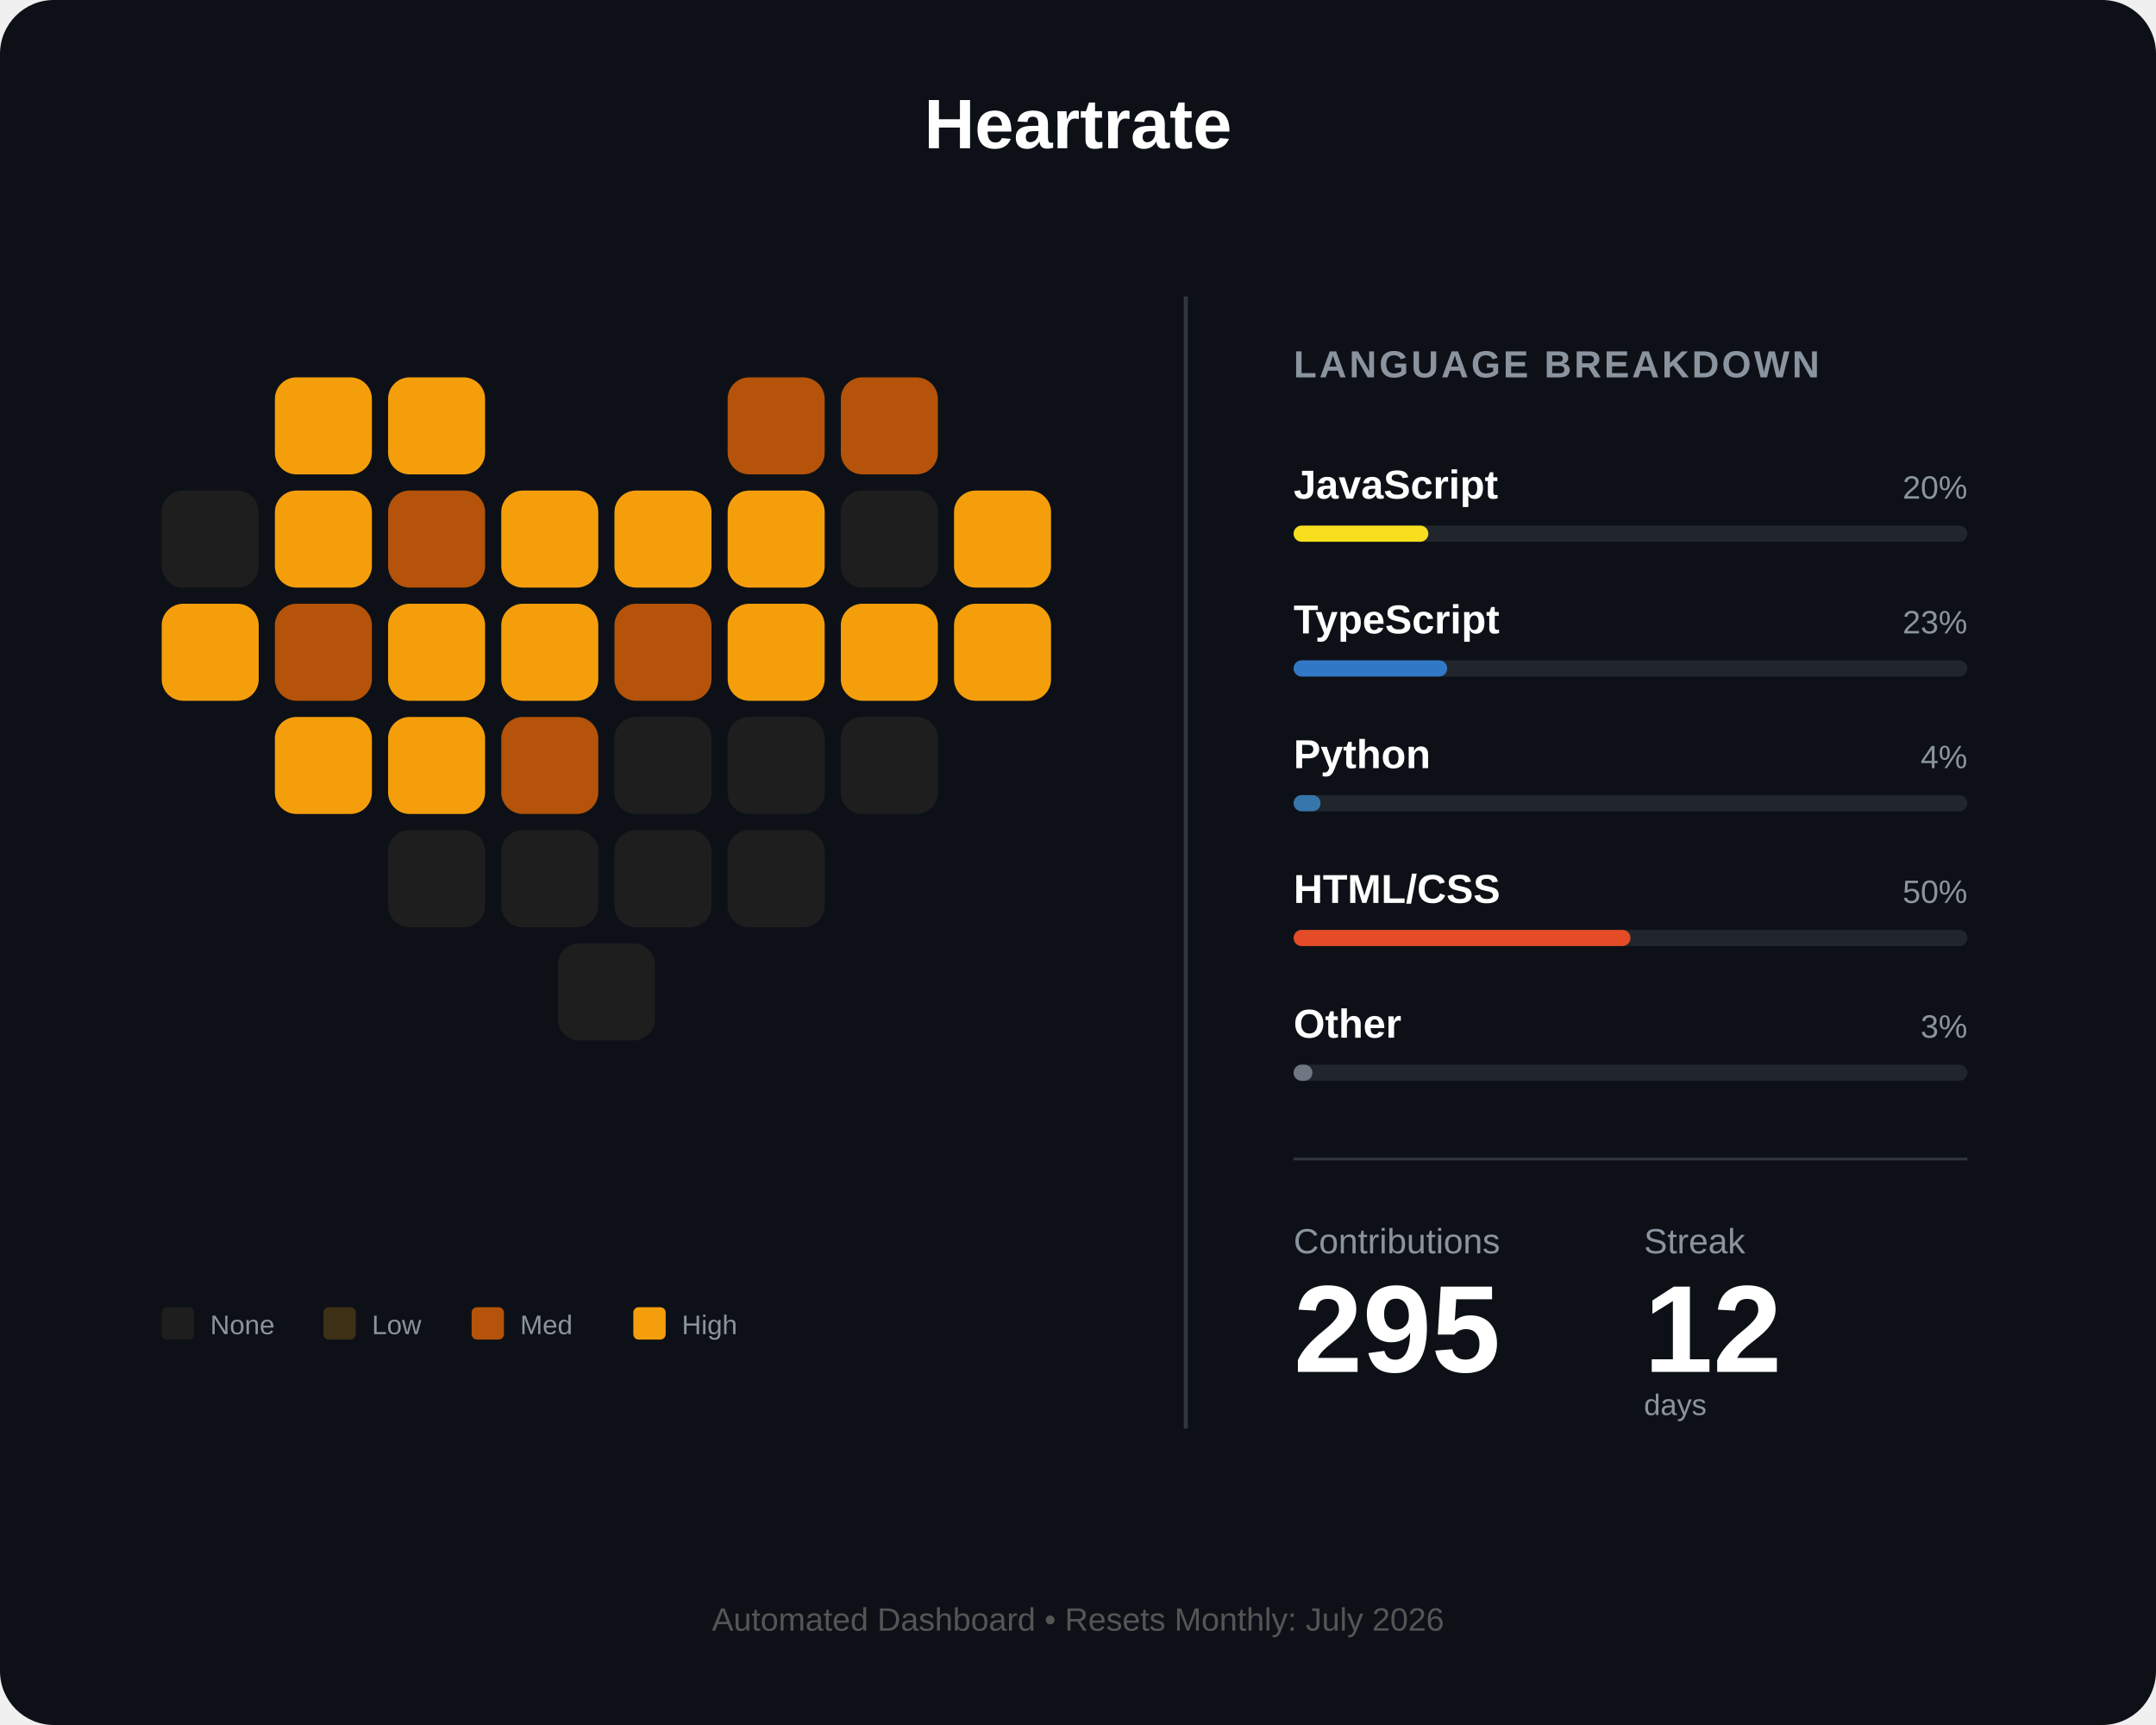
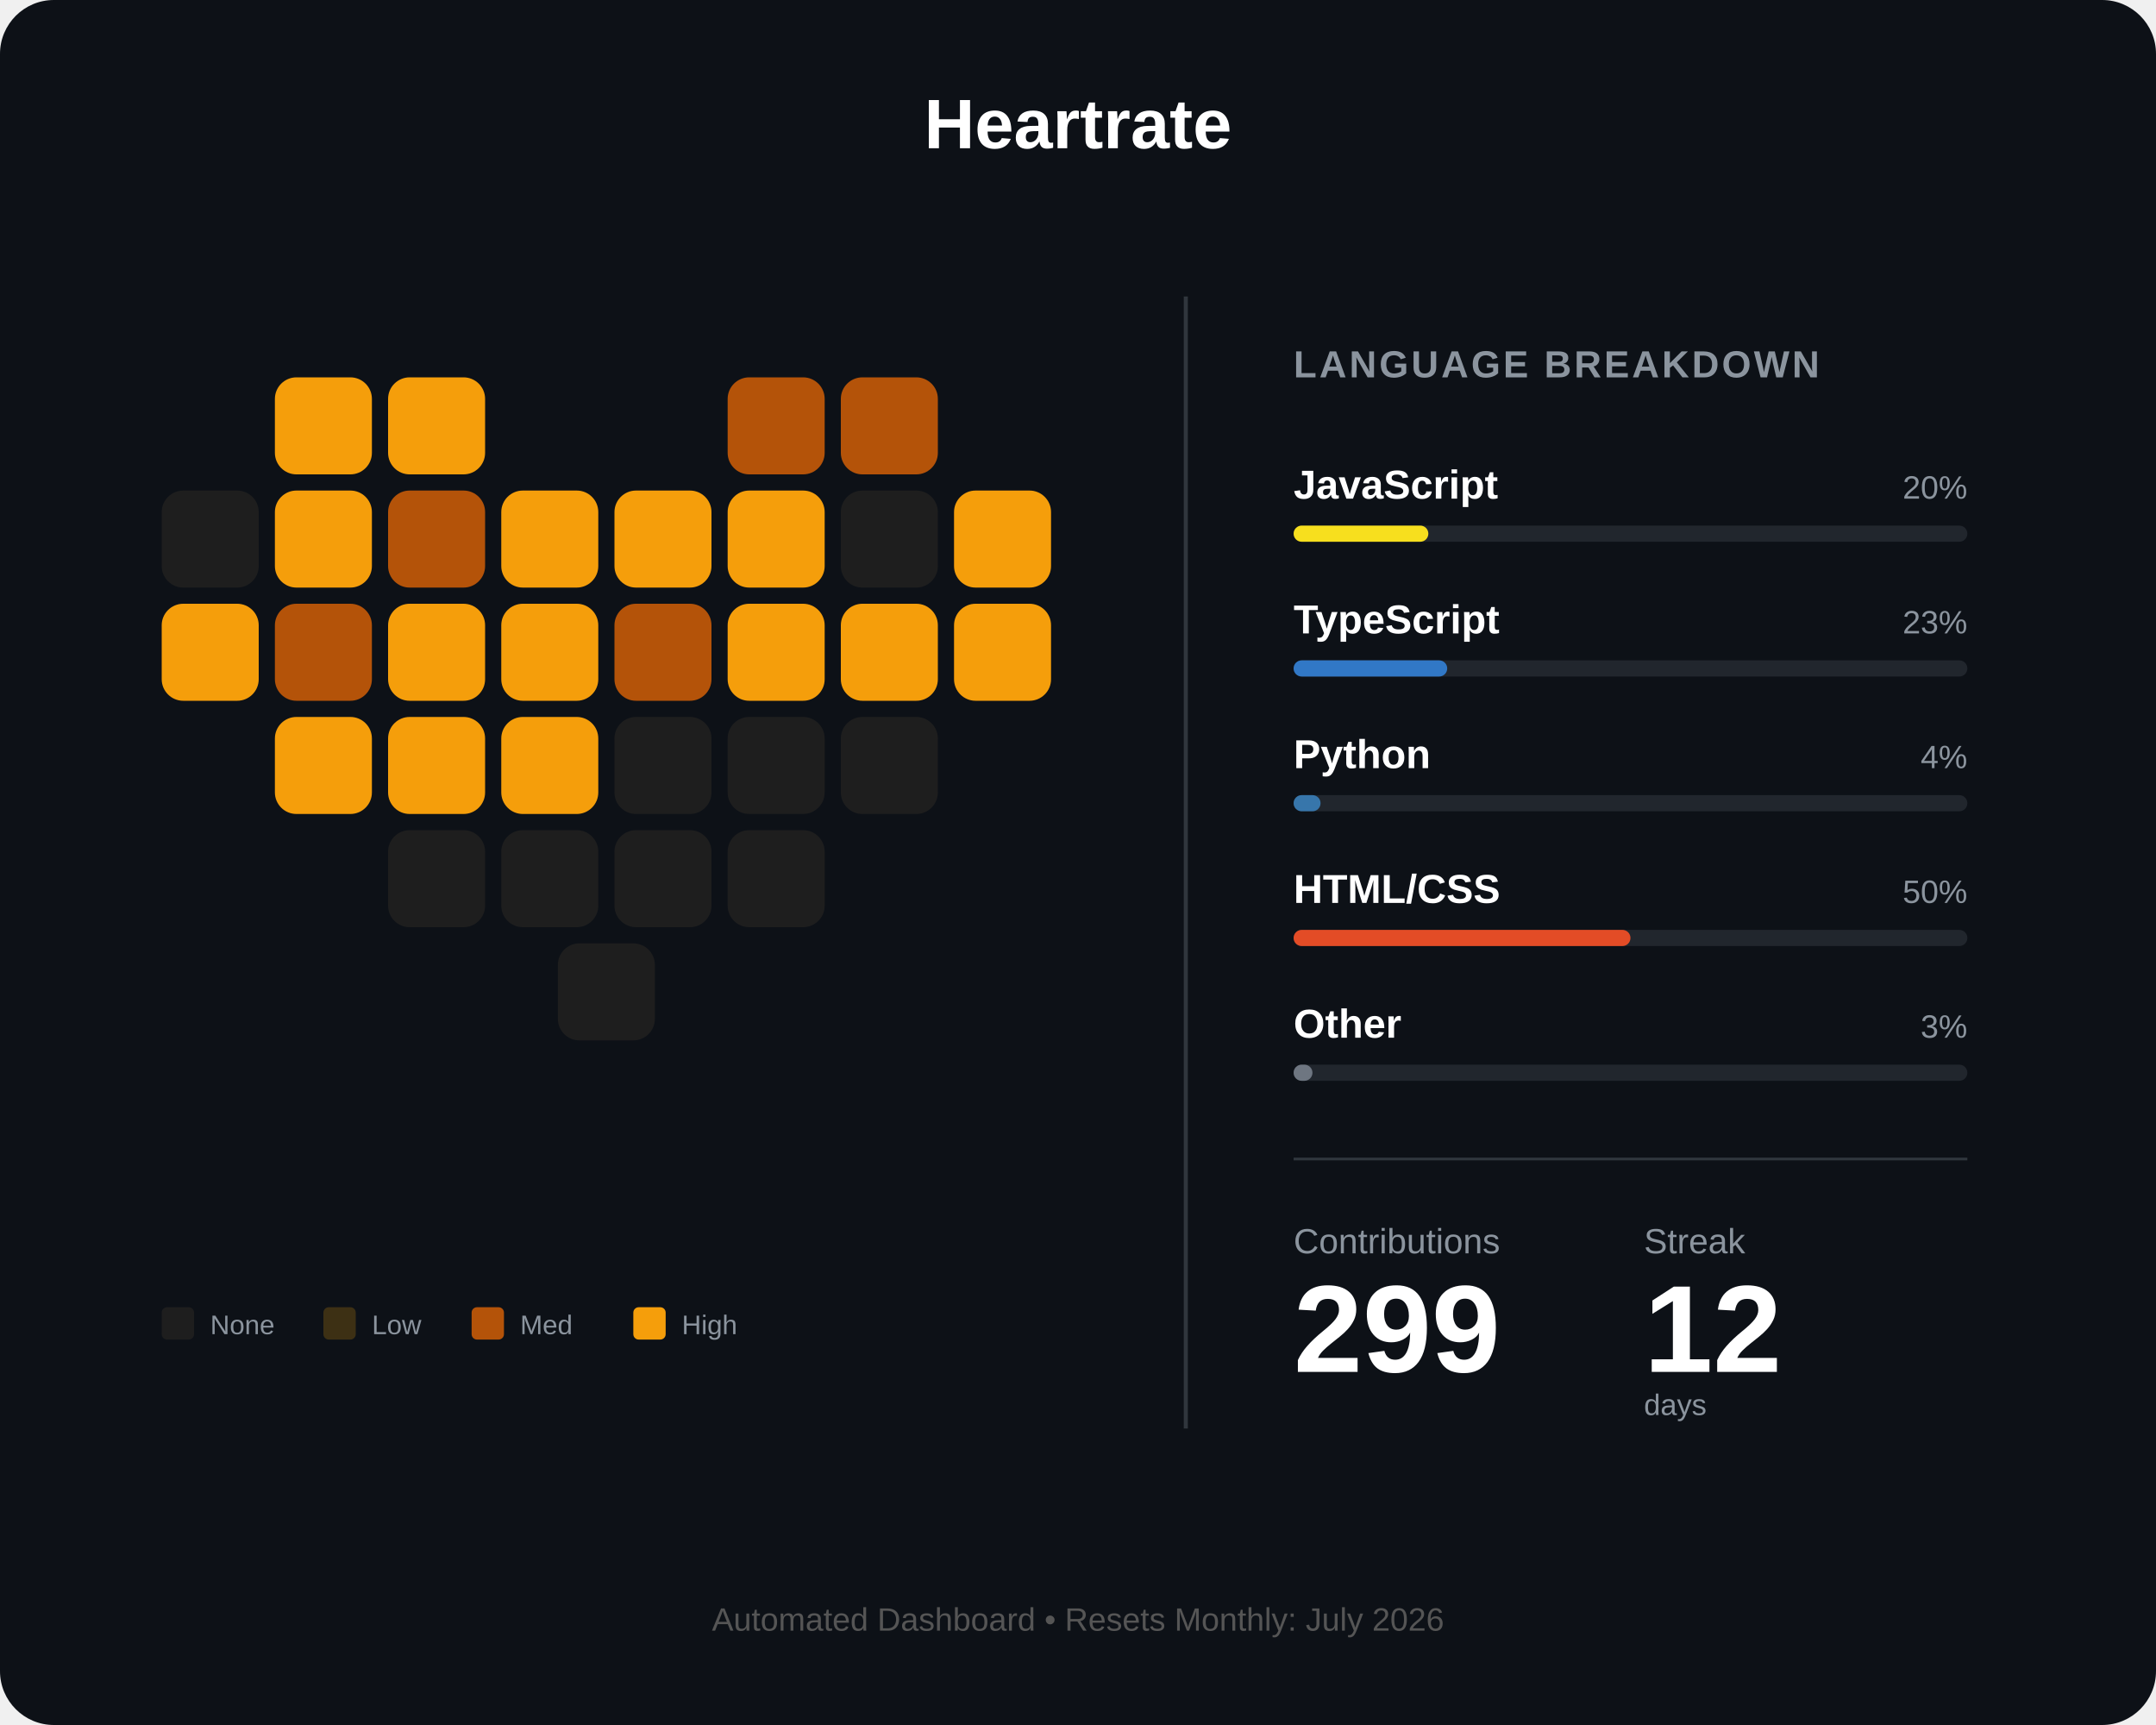
<svg xmlns="http://www.w3.org/2000/svg" width="800" height="640" viewBox="0 0 800 640" fill="none">
  <rect width="800" height="640" rx="20" fill="#0d1117" />
  <text x="400" y="55" fill="white" font-family="Arial" font-size="26" font-weight="bold" text-anchor="middle">Heartrate</text>
  <g id="heart-grid" transform="translate(60, 140)">
    <rect id="day_1" x="42" y="0" width="36" height="36" rx="8" fill="#f59e0b" />
    <rect id="day_2" x="84" y="0" width="36" height="36" rx="8" fill="#f59e0b" />
    <rect id="day_3" x="210" y="0" width="36" height="36" rx="8" fill="#b45309" />
    <rect id="day_4" x="252" y="0" width="36" height="36" rx="8" fill="#b45309" />
    <rect id="day_5" x="0" y="42" width="36" height="36" rx="8" fill="#1e1e1e" />
    <rect id="day_6" x="42" y="42" width="36" height="36" rx="8" fill="#f59e0b" />
    <rect id="day_7" x="84" y="42" width="36" height="36" rx="8" fill="#b45309" />
    <rect id="day_8" x="126" y="42" width="36" height="36" rx="8" fill="#f59e0b" />
    <rect id="day_9" x="168" y="42" width="36" height="36" rx="8" fill="#f59e0b" />
    <rect id="day_10" x="210" y="42" width="36" height="36" rx="8" fill="#f59e0b" />
    <rect id="day_11" x="252" y="42" width="36" height="36" rx="8" fill="#1e1e1e" />
    <rect id="day_12" x="294" y="42" width="36" height="36" rx="8" fill="#f59e0b" />
    <rect id="day_13" x="0" y="84" width="36" height="36" rx="8" fill="#f59e0b" />
    <rect id="day_14" x="42" y="84" width="36" height="36" rx="8" fill="#b45309" />
    <rect id="day_15" x="84" y="84" width="36" height="36" rx="8" fill="#f59e0b" />
    <rect id="day_16" x="126" y="84" width="36" height="36" rx="8" fill="#f59e0b" />
    <rect id="day_17" x="168" y="84" width="36" height="36" rx="8" fill="#b45309" />
    <rect id="day_18" x="210" y="84" width="36" height="36" rx="8" fill="#f59e0b" />
    <rect id="day_19" x="252" y="84" width="36" height="36" rx="8" fill="#f59e0b" />
    <rect id="day_20" x="294" y="84" width="36" height="36" rx="8" fill="#f59e0b" />
    <rect id="day_21" x="42" y="126" width="36" height="36" rx="8" fill="#f59e0b" />
    <rect id="day_22" x="84" y="126" width="36" height="36" rx="8" fill="#f59e0b" />
-     <rect id="day_23" x="126" y="126" width="36" height="36" rx="8" fill="#b45309" />
+     <rect id="day_23" x="126" y="126" width="36" height="36" rx="8" fill="#f59e0b" />
    <rect id="day_24" x="168" y="126" width="36" height="36" rx="8" fill="#1e1e1e" />
    <rect id="day_25" x="210" y="126" width="36" height="36" rx="8" fill="#1e1e1e" />
    <rect id="day_26" x="252" y="126" width="36" height="36" rx="8" fill="#1e1e1e" />
    <rect id="day_27" x="84" y="168" width="36" height="36" rx="8" fill="#1e1e1e" />
    <rect id="day_28" x="126" y="168" width="36" height="36" rx="8" fill="#1e1e1e" />
    <rect id="day_29" x="168" y="168" width="36" height="36" rx="8" fill="#1e1e1e" />
    <rect id="day_30" x="210" y="168" width="36" height="36" rx="8" fill="#1e1e1e" />
    <rect id="day_31" x="147" y="210" width="36" height="36" rx="8" fill="#1e1e1e" />
  </g>
  <g transform="translate(60, 485)">
    <rect id="legend_empty" x="0" y="0" width="12" height="12" rx="2" fill="#1e1e1e" />
    <text x="18" y="10" fill="#8b949e" font-family="Arial" font-size="10">None</text>
    <rect id="legend_low" x="60" y="0" width="12" height="12" rx="2" fill="#3d3014" />
    <text x="78" y="10" fill="#8b949e" font-family="Arial" font-size="10">Low</text>
    <rect id="legend_med" x="115" y="0" width="12" height="12" rx="2" fill="#b45309" />
    <text x="133" y="10" fill="#8b949e" font-family="Arial" font-size="10">Med</text>
    <rect id="legend_high" x="175" y="0" width="12" height="12" rx="2" fill="#f59e0b" />
    <text x="193" y="10" fill="#8b949e" font-family="Arial" font-size="10">High</text>
  </g>
  <line x1="440" y1="110" x2="440" y2="530" stroke="#30363d" stroke-width="1.5" />
  <g transform="translate(480, 140)">
    <text x="0" y="0" fill="#8b949e" font-family="Arial" font-size="14" font-weight="bold" letter-spacing="1">LANGUAGE BREAKDOWN</text>
    <g transform="translate(0, 45)">
      <text id="lang_1_name" x="0" y="0" fill="white" font-family="Arial" font-size="15" font-weight="bold">JavaScript</text>
      <text id="lang_1_percent" x="250" y="0" fill="#8b949e" font-family="Arial" font-size="12" text-anchor="end">20%</text>
      <rect x="0" y="10" width="250" height="6" rx="3" fill="#21262d" />
      <rect id="lang_1_bar" x="0" y="10" width="50" height="6" rx="3" fill="#f7df1e" />
    </g>
    <g transform="translate(0, 95)">
      <text id="lang_2_name" x="0" y="0" fill="white" font-family="Arial" font-size="15" font-weight="bold">TypeScript</text>
      <text id="lang_2_percent" x="250" y="0" fill="#8b949e" font-family="Arial" font-size="12" text-anchor="end">23%</text>
      <rect x="0" y="10" width="250" height="6" rx="3" fill="#21262d" />
      <rect id="lang_2_bar" x="0" y="10" width="57" height="6" rx="3" fill="#3178c6" />
    </g>
    <g transform="translate(0, 145)">
      <text id="lang_3_name" x="0" y="0" fill="white" font-family="Arial" font-size="15" font-weight="bold">Python</text>
      <text id="lang_3_percent" x="250" y="0" fill="#8b949e" font-family="Arial" font-size="12" text-anchor="end">4%</text>
      <rect x="0" y="10" width="250" height="6" rx="3" fill="#21262d" />
      <rect id="lang_3_bar" x="0" y="10" width="10" height="6" rx="3" fill="#3776ab" />
    </g>
    <g transform="translate(0, 195)">
      <text id="lang_4_name" x="0" y="0" fill="white" font-family="Arial" font-size="15" font-weight="bold">HTML/CSS</text>
      <text id="lang_4_percent" x="250" y="0" fill="#8b949e" font-family="Arial" font-size="12" text-anchor="end">50%</text>
      <rect x="0" y="10" width="250" height="6" rx="3" fill="#21262d" />
      <rect id="lang_4_bar" x="0" y="10" width="125" height="6" rx="3" fill="#e34c26" />
    </g>
    <g transform="translate(0, 245)">
      <text id="lang_5_name" x="0" y="0" fill="white" font-family="Arial" font-size="15" font-weight="bold">Other</text>
      <text id="lang_5_percent" x="250" y="0" fill="#8b949e" font-family="Arial" font-size="12" text-anchor="end">3%</text>
      <rect x="0" y="10" width="250" height="6" rx="3" fill="#21262d" />
      <rect id="lang_5_bar" x="0" y="10" width="7" height="6" rx="3" fill="#6e7681" />
    </g>
    <line x1="0" y1="290" x2="250" y2="290" stroke="#30363d" stroke-width="1" />
    <g transform="translate(0, 325)">
      <text x="0" y="0" fill="#8b949e" font-family="Arial" font-size="13">Contributions</text>
      <text x="130" y="0" fill="#8b949e" font-family="Arial" font-size="13">Streak</text>
-       <text id="total_count" x="0" y="44" fill="white" font-family="Arial" font-size="46" font-weight="bold">295</text>
+       <text id="total_count" x="0" y="44" fill="white" font-family="Arial" font-size="46" font-weight="bold">299</text>
      <text id="streak_count" x="130" y="44" fill="white" font-family="Arial" font-size="46" font-weight="bold">12</text>
      <text x="130" y="60" fill="#8b949e" font-family="Arial" font-size="11">days</text>
    </g>
  </g>
  <text id="footer_text" x="400" y="605" fill="#555" font-family="Arial" font-size="12" text-anchor="middle">Automated Dashboard • Resets Monthly: July 2026</text>
</svg>
